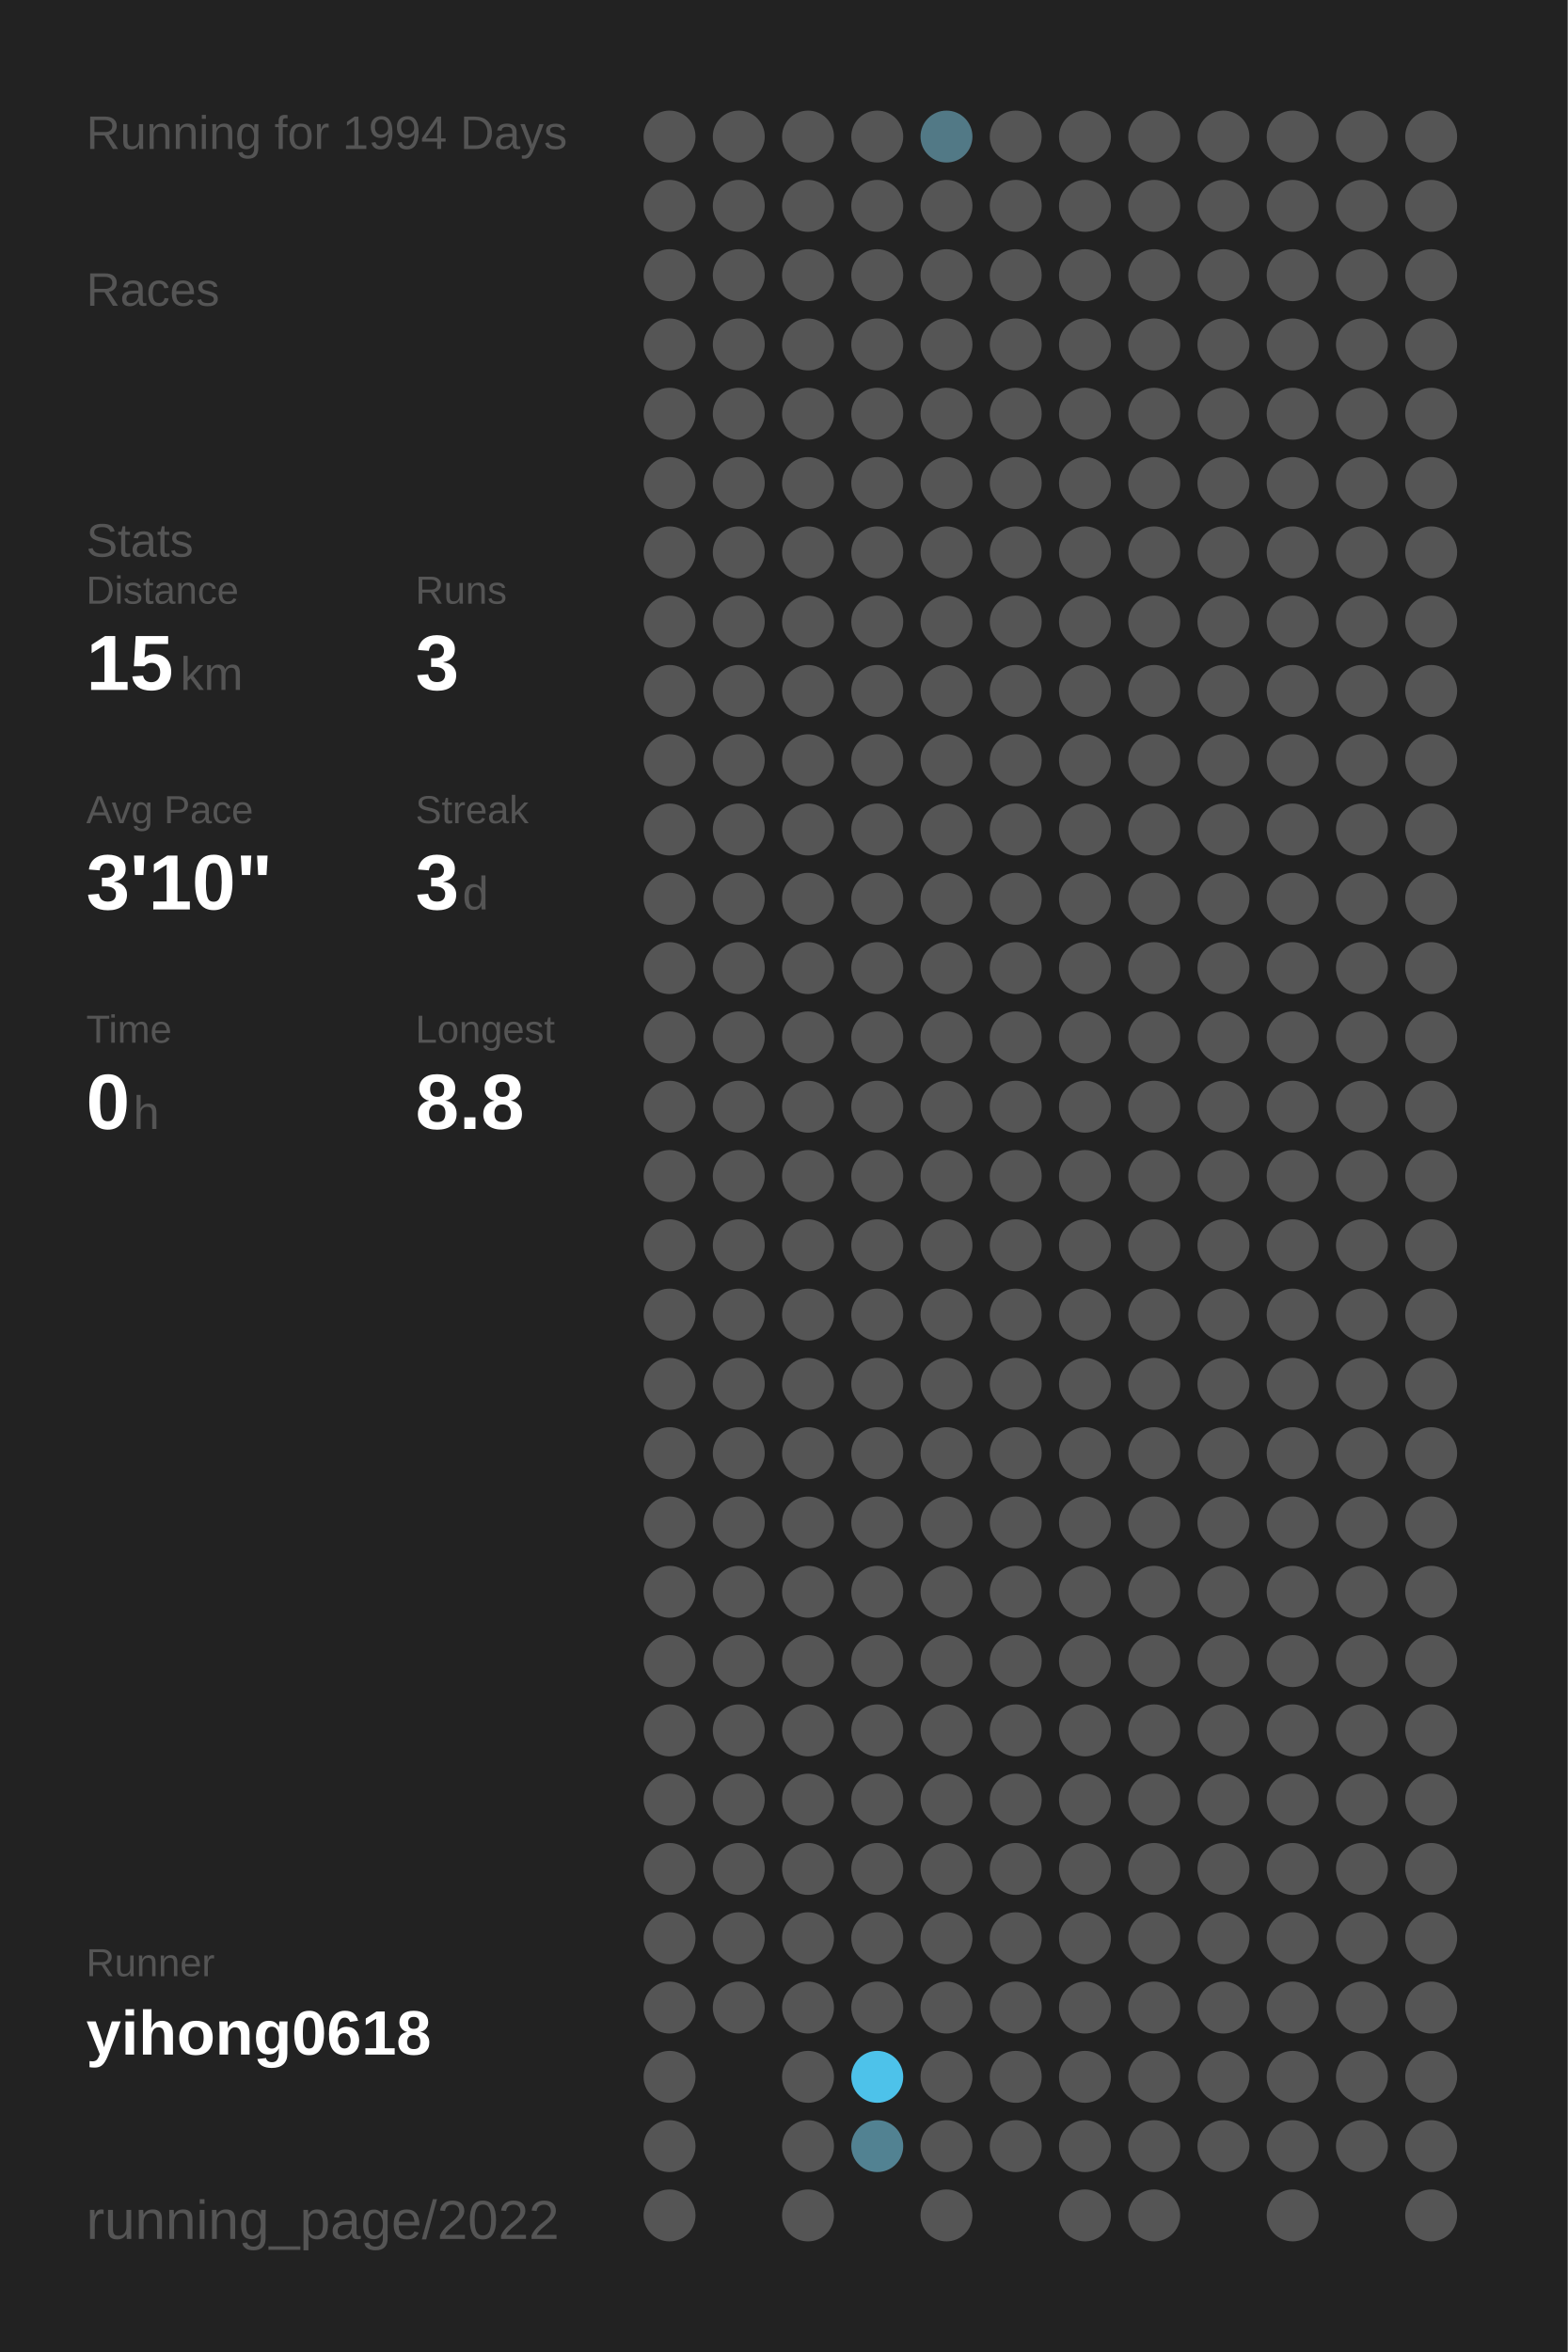
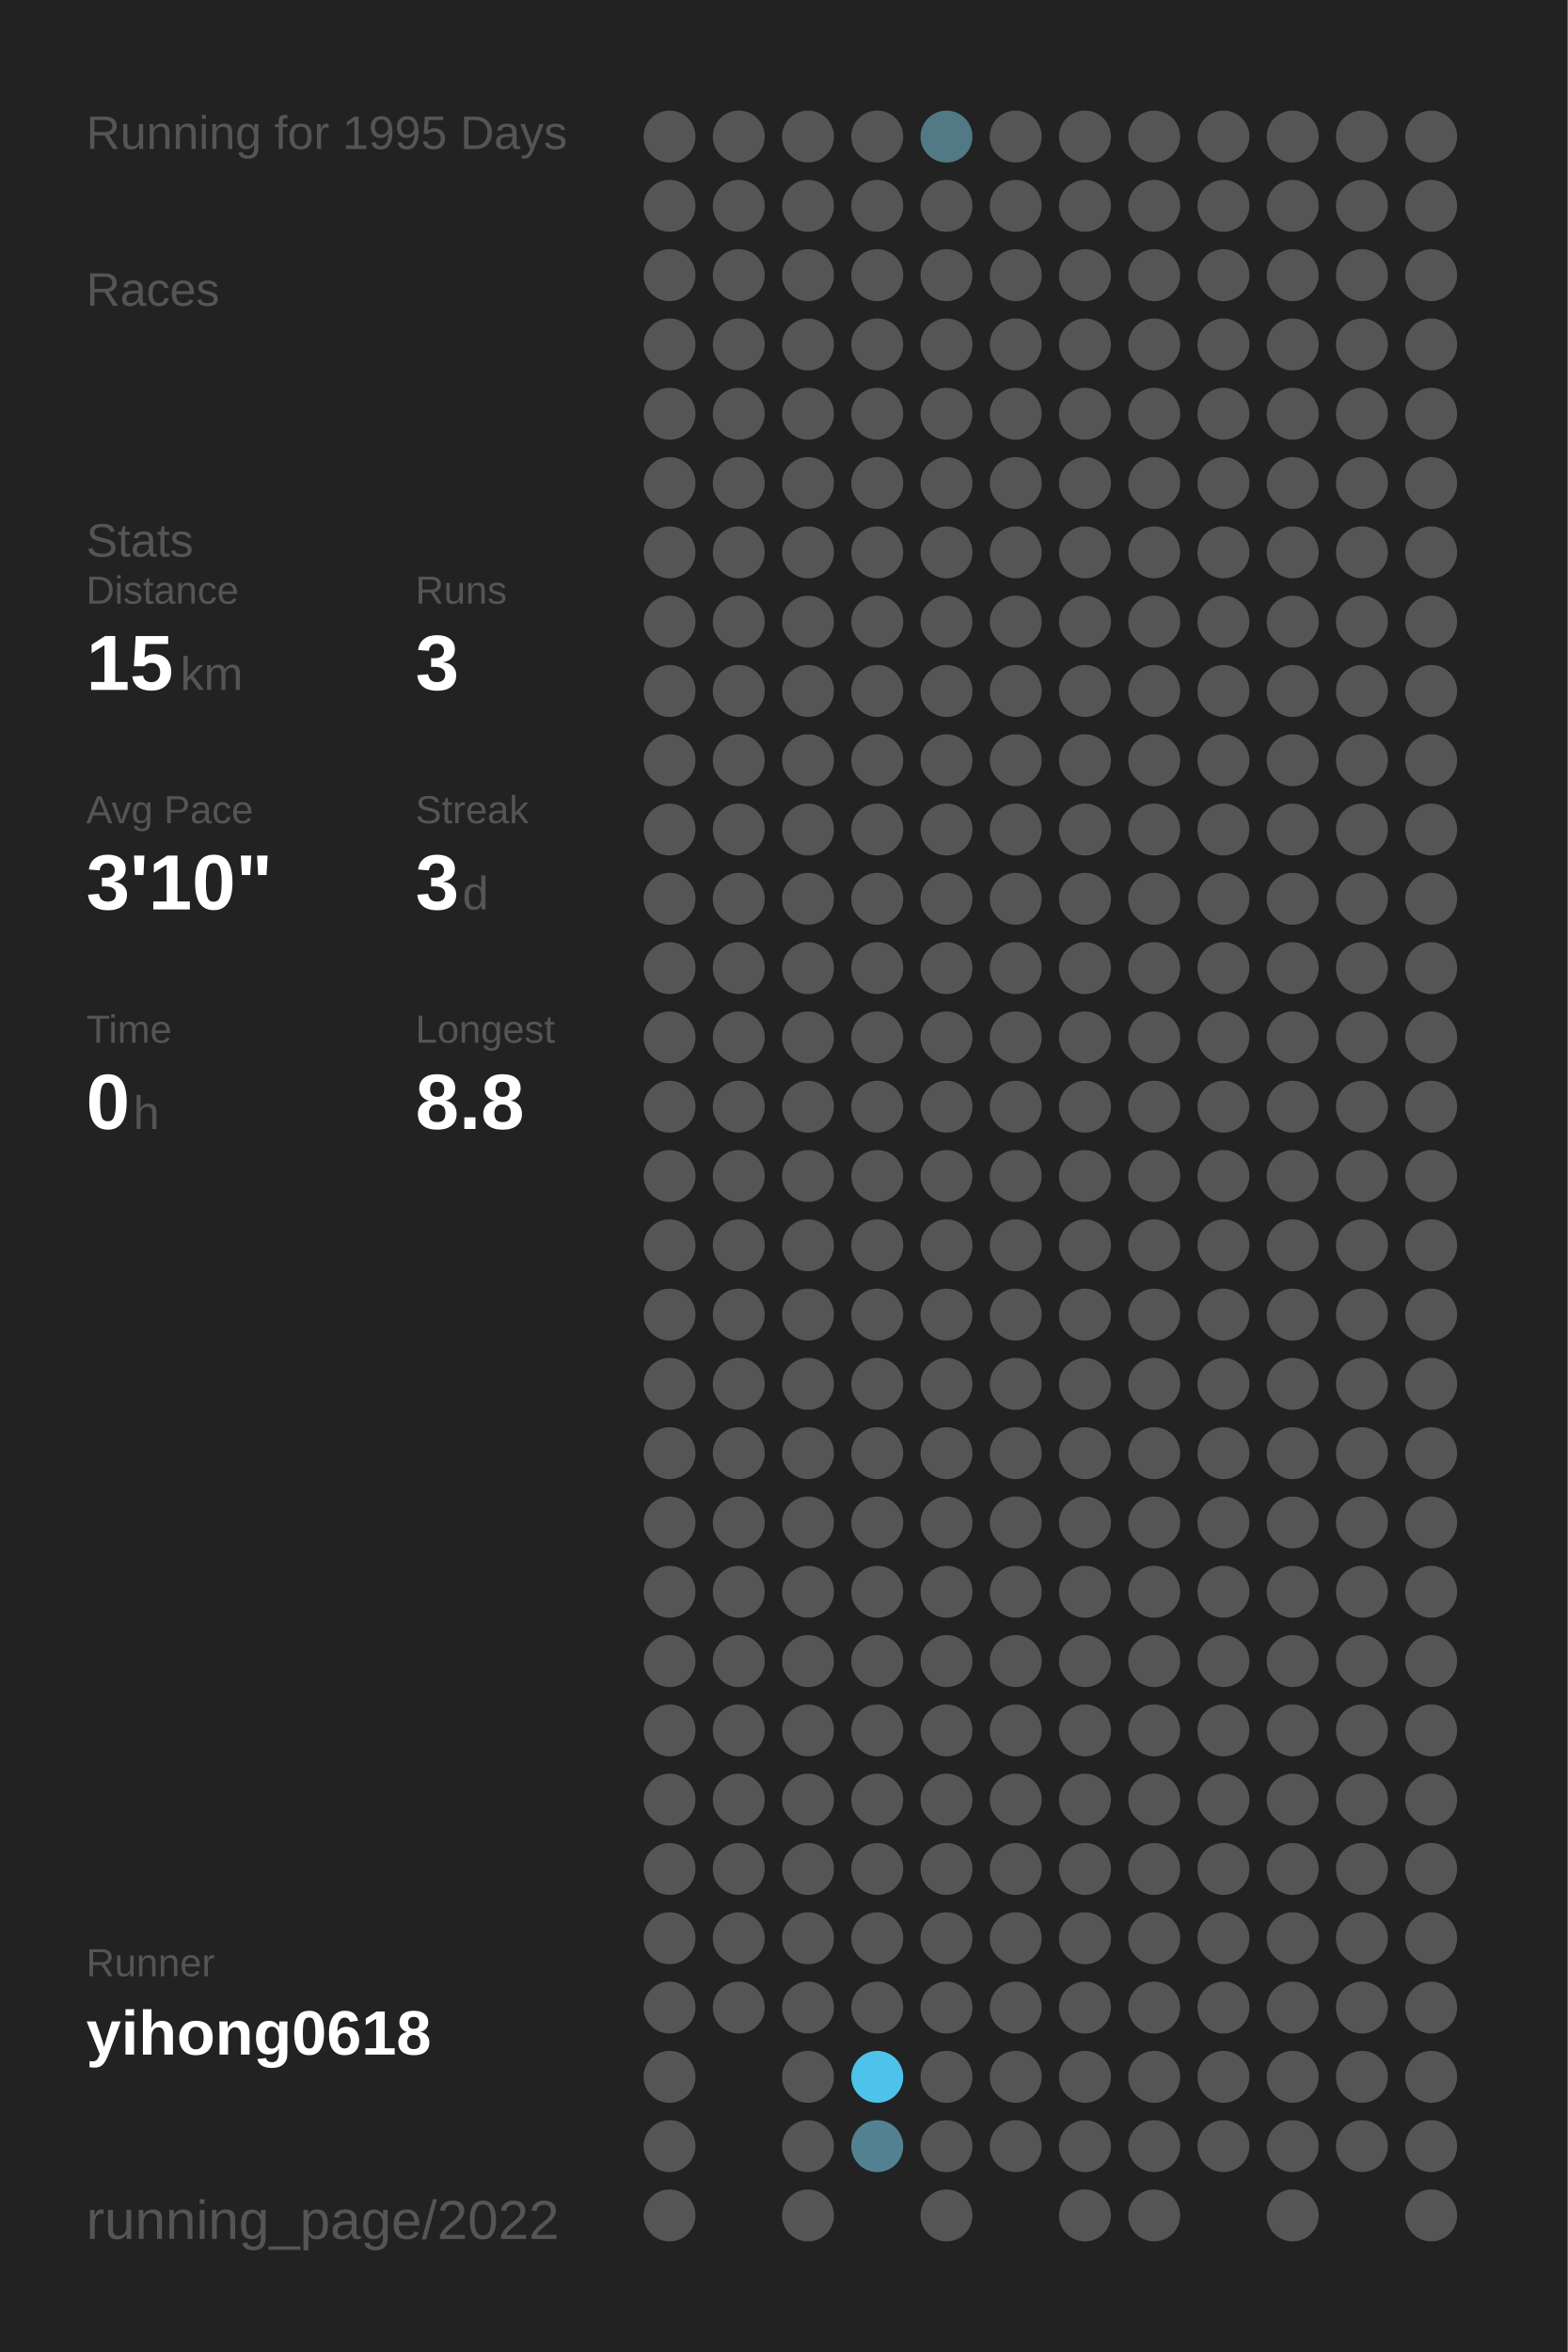
<svg xmlns="http://www.w3.org/2000/svg" baseProfile="full" height="300mm" version="1.1" viewBox="0,0,200,300" width="200mm">
  <defs />
  <rect fill="#222222" height="300" width="200" x="0" y="0" />
-   <text fill="#555555" style="font-size:6px; font-family:Arial;" x="11" y="19">Running for 1994 Days</text>
+   <text fill="#555555" style="font-size:6px; font-family:Arial;" x="11" y="19">Running for 1995 Days</text>
  <text fill="#555555" style="font-size:6px; font-family:Arial;" x="11" y="39">Races</text>
  <text fill="#555555" style="font-size:6px; font-family:Arial;" x="11" y="71">Stats</text>
  <text fill="#555555" style="font-size:5px; font-family:Arial;" x="11" y="77">Distance</text>
  <text fill="#FFFFFF" style="font-size:10px; font-family:Arial; font-weight:bold;" x="11" y="88">15</text>
  <text fill="#555555" style="font-size:6px; font-family:Arial;" x="23" y="88">km</text>
  <text fill="#555555" style="font-size:5px; font-family:Arial;" x="53" y="77">Runs</text>
  <text fill="#FFFFFF" style="font-size:10px; font-family:Arial; font-weight:bold;" x="53" y="88">3</text>
  <text fill="#555555" style="font-size:5px; font-family:Arial;" x="11" y="105">Avg Pace</text>
  <text fill="#FFFFFF" style="font-size:10px; font-family:Arial; font-weight:bold;" x="11" y="116">3'10"</text>
  <text fill="#555555" style="font-size:5px; font-family:Arial;" x="53" y="105">Streak</text>
  <text fill="#FFFFFF" style="font-size:10px; font-family:Arial; font-weight:bold;" x="53" y="116">3</text>
  <text fill="#555555" style="font-size:6px; font-family:Arial;" x="59" y="116">d</text>
  <text fill="#555555" style="font-size:5px; font-family:Arial;" x="11" y="133">Time</text>
  <text fill="#FFFFFF" style="font-size:10px; font-family:Arial; font-weight:bold;" x="11" y="144">0</text>
  <text fill="#555555" style="font-size:6px; font-family:Arial;" x="17" y="144">h</text>
  <text fill="#555555" style="font-size:5px; font-family:Arial;" x="53" y="133">Longest</text>
  <text fill="#FFFFFF" style="font-size:10px; font-family:Arial; font-weight:bold;" x="53" y="144">8.8</text>
  <text fill="#555555" style="font-size:5px; font-family:Arial;" x="11" y="252.065">Runner</text>
  <text fill="#FFFFFF" style="font-size:8px; font-family:Arial; font-weight:bold;" x="11" y="262.065">yihong0618</text>
  <text fill="#555555" style="font-size:7px; font-family:Arial;" x="11" y="285.581">running_page/2022</text>
  <circle cx="85.417" cy="17.419" fill="#555555" r="3.312" />
  <circle cx="85.417" cy="26.258" fill="#555555" r="3.312" />
  <circle cx="85.417" cy="35.097" fill="#555555" r="3.312" />
  <circle cx="85.417" cy="43.935" fill="#555555" r="3.312" />
  <circle cx="85.417" cy="52.774" fill="#555555" r="3.312" />
  <circle cx="85.417" cy="61.613" fill="#555555" r="3.312" />
  <circle cx="85.417" cy="70.452" fill="#555555" r="3.312" />
  <circle cx="85.417" cy="79.29" fill="#555555" r="3.312" />
  <circle cx="85.417" cy="88.129" fill="#555555" r="3.312" />
  <circle cx="85.417" cy="96.968" fill="#555555" r="3.312" />
  <circle cx="85.417" cy="105.806" fill="#555555" r="3.312" />
  <circle cx="85.417" cy="114.645" fill="#555555" r="3.312" />
  <circle cx="85.417" cy="123.484" fill="#555555" r="3.312" />
  <circle cx="85.417" cy="132.323" fill="#555555" r="3.312" />
  <circle cx="85.417" cy="141.161" fill="#555555" r="3.312" />
  <circle cx="85.417" cy="150" fill="#555555" r="3.312" />
  <circle cx="85.417" cy="158.839" fill="#555555" r="3.312" />
  <circle cx="85.417" cy="167.677" fill="#555555" r="3.312" />
  <circle cx="85.417" cy="176.516" fill="#555555" r="3.312" />
  <circle cx="85.417" cy="185.355" fill="#555555" r="3.312" />
  <circle cx="85.417" cy="194.194" fill="#555555" r="3.312" />
  <circle cx="85.417" cy="203.032" fill="#555555" r="3.312" />
  <circle cx="85.417" cy="211.871" fill="#555555" r="3.312" />
  <circle cx="85.417" cy="220.71" fill="#555555" r="3.312" />
  <circle cx="85.417" cy="229.548" fill="#555555" r="3.312" />
  <circle cx="85.417" cy="238.387" fill="#555555" r="3.312" />
  <circle cx="85.417" cy="247.226" fill="#555555" r="3.312" />
  <circle cx="85.417" cy="256.065" fill="#555555" r="3.312" />
  <circle cx="85.417" cy="264.903" fill="#555555" r="3.312" />
  <circle cx="85.417" cy="273.742" fill="#555555" r="3.312" />
  <circle cx="85.417" cy="282.581" fill="#555555" r="3.312" />
  <circle cx="94.25" cy="17.419" fill="#555555" r="3.312" />
  <circle cx="94.25" cy="26.258" fill="#555555" r="3.312" />
  <circle cx="94.25" cy="35.097" fill="#555555" r="3.312" />
  <circle cx="94.25" cy="43.935" fill="#555555" r="3.312" />
  <circle cx="94.25" cy="52.774" fill="#555555" r="3.312" />
  <circle cx="94.25" cy="61.613" fill="#555555" r="3.312" />
  <circle cx="94.25" cy="70.452" fill="#555555" r="3.312" />
  <circle cx="94.25" cy="79.29" fill="#555555" r="3.312" />
  <circle cx="94.25" cy="88.129" fill="#555555" r="3.312" />
  <circle cx="94.25" cy="96.968" fill="#555555" r="3.312" />
  <circle cx="94.25" cy="105.806" fill="#555555" r="3.312" />
  <circle cx="94.25" cy="114.645" fill="#555555" r="3.312" />
  <circle cx="94.25" cy="123.484" fill="#555555" r="3.312" />
  <circle cx="94.25" cy="132.323" fill="#555555" r="3.312" />
  <circle cx="94.25" cy="141.161" fill="#555555" r="3.312" />
  <circle cx="94.25" cy="150" fill="#555555" r="3.312" />
  <circle cx="94.25" cy="158.839" fill="#555555" r="3.312" />
  <circle cx="94.25" cy="167.677" fill="#555555" r="3.312" />
  <circle cx="94.25" cy="176.516" fill="#555555" r="3.312" />
  <circle cx="94.25" cy="185.355" fill="#555555" r="3.312" />
  <circle cx="94.25" cy="194.194" fill="#555555" r="3.312" />
  <circle cx="94.25" cy="203.032" fill="#555555" r="3.312" />
  <circle cx="94.25" cy="211.871" fill="#555555" r="3.312" />
  <circle cx="94.25" cy="220.71" fill="#555555" r="3.312" />
  <circle cx="94.25" cy="229.548" fill="#555555" r="3.312" />
  <circle cx="94.25" cy="238.387" fill="#555555" r="3.312" />
  <circle cx="94.25" cy="247.226" fill="#555555" r="3.312" />
  <circle cx="94.25" cy="256.065" fill="#555555" r="3.312" />
  <circle cx="103.083" cy="17.419" fill="#555555" r="3.312" />
  <circle cx="103.083" cy="26.258" fill="#555555" r="3.312" />
  <circle cx="103.083" cy="35.097" fill="#555555" r="3.312" />
  <circle cx="103.083" cy="43.935" fill="#555555" r="3.312" />
  <circle cx="103.083" cy="52.774" fill="#555555" r="3.312" />
  <circle cx="103.083" cy="61.613" fill="#555555" r="3.312" />
  <circle cx="103.083" cy="70.452" fill="#555555" r="3.312" />
  <circle cx="103.083" cy="79.29" fill="#555555" r="3.312" />
  <circle cx="103.083" cy="88.129" fill="#555555" r="3.312" />
  <circle cx="103.083" cy="96.968" fill="#555555" r="3.312" />
  <circle cx="103.083" cy="105.806" fill="#555555" r="3.312" />
  <circle cx="103.083" cy="114.645" fill="#555555" r="3.312" />
  <circle cx="103.083" cy="123.484" fill="#555555" r="3.312" />
  <circle cx="103.083" cy="132.323" fill="#555555" r="3.312" />
  <circle cx="103.083" cy="141.161" fill="#555555" r="3.312" />
  <circle cx="103.083" cy="150" fill="#555555" r="3.312" />
  <circle cx="103.083" cy="158.839" fill="#555555" r="3.312" />
  <circle cx="103.083" cy="167.677" fill="#555555" r="3.312" />
  <circle cx="103.083" cy="176.516" fill="#555555" r="3.312" />
  <circle cx="103.083" cy="185.355" fill="#555555" r="3.312" />
  <circle cx="103.083" cy="194.194" fill="#555555" r="3.312" />
  <circle cx="103.083" cy="203.032" fill="#555555" r="3.312" />
  <circle cx="103.083" cy="211.871" fill="#555555" r="3.312" />
  <circle cx="103.083" cy="220.71" fill="#555555" r="3.312" />
  <circle cx="103.083" cy="229.548" fill="#555555" r="3.312" />
  <circle cx="103.083" cy="238.387" fill="#555555" r="3.312" />
  <circle cx="103.083" cy="247.226" fill="#555555" r="3.312" />
  <circle cx="103.083" cy="256.065" fill="#555555" r="3.312" />
  <circle cx="103.083" cy="264.903" fill="#555555" r="3.312" />
  <circle cx="103.083" cy="273.742" fill="#555555" r="3.312" />
  <circle cx="103.083" cy="282.581" fill="#555555" r="3.312" />
  <circle cx="111.917" cy="17.419" fill="#555555" r="3.312" />
  <circle cx="111.917" cy="26.258" fill="#555555" r="3.312" />
  <circle cx="111.917" cy="35.097" fill="#555555" r="3.312" />
  <circle cx="111.917" cy="43.935" fill="#555555" r="3.312" />
  <circle cx="111.917" cy="52.774" fill="#555555" r="3.312" />
  <circle cx="111.917" cy="61.613" fill="#555555" r="3.312" />
  <circle cx="111.917" cy="70.452" fill="#555555" r="3.312" />
  <circle cx="111.917" cy="79.29" fill="#555555" r="3.312" />
  <circle cx="111.917" cy="88.129" fill="#555555" r="3.312" />
  <circle cx="111.917" cy="96.968" fill="#555555" r="3.312" />
  <circle cx="111.917" cy="105.806" fill="#555555" r="3.312" />
  <circle cx="111.917" cy="114.645" fill="#555555" r="3.312" />
  <circle cx="111.917" cy="123.484" fill="#555555" r="3.312" />
  <circle cx="111.917" cy="132.323" fill="#555555" r="3.312" />
  <circle cx="111.917" cy="141.161" fill="#555555" r="3.312" />
  <circle cx="111.917" cy="150" fill="#555555" r="3.312" />
  <circle cx="111.917" cy="158.839" fill="#555555" r="3.312" />
  <circle cx="111.917" cy="167.677" fill="#555555" r="3.312" />
  <circle cx="111.917" cy="176.516" fill="#555555" r="3.312" />
  <circle cx="111.917" cy="185.355" fill="#555555" r="3.312" />
  <circle cx="111.917" cy="194.194" fill="#555555" r="3.312" />
  <circle cx="111.917" cy="203.032" fill="#555555" r="3.312" />
  <circle cx="111.917" cy="211.871" fill="#555555" r="3.312" />
  <circle cx="111.917" cy="220.71" fill="#555555" r="3.312" />
  <circle cx="111.917" cy="229.548" fill="#555555" r="3.312" />
  <circle cx="111.917" cy="238.387" fill="#555555" r="3.312" />
  <circle cx="111.917" cy="247.226" fill="#555555" r="3.312" />
  <circle cx="111.917" cy="256.065" fill="#555555" r="3.312" />
  <circle cx="111.917" cy="264.903" fill="#4dc2ea" r="3.312" />
  <circle cx="111.917" cy="273.742" fill="#528292" r="3.312" />
  <circle cx="120.75" cy="17.419" fill="#527986" r="3.312" />
  <circle cx="120.75" cy="26.258" fill="#555555" r="3.312" />
  <circle cx="120.75" cy="35.097" fill="#555555" r="3.312" />
  <circle cx="120.75" cy="43.935" fill="#555555" r="3.312" />
  <circle cx="120.75" cy="52.774" fill="#555555" r="3.312" />
  <circle cx="120.75" cy="61.613" fill="#555555" r="3.312" />
  <circle cx="120.75" cy="70.452" fill="#555555" r="3.312" />
  <circle cx="120.75" cy="79.29" fill="#555555" r="3.312" />
  <circle cx="120.75" cy="88.129" fill="#555555" r="3.312" />
  <circle cx="120.75" cy="96.968" fill="#555555" r="3.312" />
  <circle cx="120.75" cy="105.806" fill="#555555" r="3.312" />
  <circle cx="120.75" cy="114.645" fill="#555555" r="3.312" />
  <circle cx="120.75" cy="123.484" fill="#555555" r="3.312" />
  <circle cx="120.75" cy="132.323" fill="#555555" r="3.312" />
  <circle cx="120.75" cy="141.161" fill="#555555" r="3.312" />
  <circle cx="120.75" cy="150" fill="#555555" r="3.312" />
  <circle cx="120.75" cy="158.839" fill="#555555" r="3.312" />
  <circle cx="120.75" cy="167.677" fill="#555555" r="3.312" />
  <circle cx="120.75" cy="176.516" fill="#555555" r="3.312" />
  <circle cx="120.75" cy="185.355" fill="#555555" r="3.312" />
  <circle cx="120.75" cy="194.194" fill="#555555" r="3.312" />
  <circle cx="120.75" cy="203.032" fill="#555555" r="3.312" />
  <circle cx="120.75" cy="211.871" fill="#555555" r="3.312" />
  <circle cx="120.75" cy="220.71" fill="#555555" r="3.312" />
  <circle cx="120.75" cy="229.548" fill="#555555" r="3.312" />
  <circle cx="120.75" cy="238.387" fill="#555555" r="3.312" />
  <circle cx="120.75" cy="247.226" fill="#555555" r="3.312" />
  <circle cx="120.75" cy="256.065" fill="#555555" r="3.312" />
  <circle cx="120.75" cy="264.903" fill="#555555" r="3.312" />
  <circle cx="120.75" cy="273.742" fill="#555555" r="3.312" />
  <circle cx="120.75" cy="282.581" fill="#555555" r="3.312" />
  <circle cx="129.583" cy="17.419" fill="#555555" r="3.312" />
  <circle cx="129.583" cy="26.258" fill="#555555" r="3.312" />
  <circle cx="129.583" cy="35.097" fill="#555555" r="3.312" />
  <circle cx="129.583" cy="43.935" fill="#555555" r="3.312" />
  <circle cx="129.583" cy="52.774" fill="#555555" r="3.312" />
  <circle cx="129.583" cy="61.613" fill="#555555" r="3.312" />
  <circle cx="129.583" cy="70.452" fill="#555555" r="3.312" />
  <circle cx="129.583" cy="79.29" fill="#555555" r="3.312" />
  <circle cx="129.583" cy="88.129" fill="#555555" r="3.312" />
  <circle cx="129.583" cy="96.968" fill="#555555" r="3.312" />
  <circle cx="129.583" cy="105.806" fill="#555555" r="3.312" />
  <circle cx="129.583" cy="114.645" fill="#555555" r="3.312" />
  <circle cx="129.583" cy="123.484" fill="#555555" r="3.312" />
  <circle cx="129.583" cy="132.323" fill="#555555" r="3.312" />
  <circle cx="129.583" cy="141.161" fill="#555555" r="3.312" />
  <circle cx="129.583" cy="150" fill="#555555" r="3.312" />
  <circle cx="129.583" cy="158.839" fill="#555555" r="3.312" />
  <circle cx="129.583" cy="167.677" fill="#555555" r="3.312" />
  <circle cx="129.583" cy="176.516" fill="#555555" r="3.312" />
  <circle cx="129.583" cy="185.355" fill="#555555" r="3.312" />
  <circle cx="129.583" cy="194.194" fill="#555555" r="3.312" />
  <circle cx="129.583" cy="203.032" fill="#555555" r="3.312" />
  <circle cx="129.583" cy="211.871" fill="#555555" r="3.312" />
  <circle cx="129.583" cy="220.71" fill="#555555" r="3.312" />
  <circle cx="129.583" cy="229.548" fill="#555555" r="3.312" />
  <circle cx="129.583" cy="238.387" fill="#555555" r="3.312" />
  <circle cx="129.583" cy="247.226" fill="#555555" r="3.312" />
  <circle cx="129.583" cy="256.065" fill="#555555" r="3.312" />
  <circle cx="129.583" cy="264.903" fill="#555555" r="3.312" />
  <circle cx="129.583" cy="273.742" fill="#555555" r="3.312" />
  <circle cx="138.417" cy="17.419" fill="#555555" r="3.312" />
  <circle cx="138.417" cy="26.258" fill="#555555" r="3.312" />
  <circle cx="138.417" cy="35.097" fill="#555555" r="3.312" />
  <circle cx="138.417" cy="43.935" fill="#555555" r="3.312" />
  <circle cx="138.417" cy="52.774" fill="#555555" r="3.312" />
  <circle cx="138.417" cy="61.613" fill="#555555" r="3.312" />
  <circle cx="138.417" cy="70.452" fill="#555555" r="3.312" />
  <circle cx="138.417" cy="79.29" fill="#555555" r="3.312" />
  <circle cx="138.417" cy="88.129" fill="#555555" r="3.312" />
  <circle cx="138.417" cy="96.968" fill="#555555" r="3.312" />
  <circle cx="138.417" cy="105.806" fill="#555555" r="3.312" />
  <circle cx="138.417" cy="114.645" fill="#555555" r="3.312" />
  <circle cx="138.417" cy="123.484" fill="#555555" r="3.312" />
  <circle cx="138.417" cy="132.323" fill="#555555" r="3.312" />
  <circle cx="138.417" cy="141.161" fill="#555555" r="3.312" />
  <circle cx="138.417" cy="150" fill="#555555" r="3.312" />
  <circle cx="138.417" cy="158.839" fill="#555555" r="3.312" />
  <circle cx="138.417" cy="167.677" fill="#555555" r="3.312" />
  <circle cx="138.417" cy="176.516" fill="#555555" r="3.312" />
  <circle cx="138.417" cy="185.355" fill="#555555" r="3.312" />
  <circle cx="138.417" cy="194.194" fill="#555555" r="3.312" />
  <circle cx="138.417" cy="203.032" fill="#555555" r="3.312" />
  <circle cx="138.417" cy="211.871" fill="#555555" r="3.312" />
  <circle cx="138.417" cy="220.71" fill="#555555" r="3.312" />
  <circle cx="138.417" cy="229.548" fill="#555555" r="3.312" />
  <circle cx="138.417" cy="238.387" fill="#555555" r="3.312" />
  <circle cx="138.417" cy="247.226" fill="#555555" r="3.312" />
  <circle cx="138.417" cy="256.065" fill="#555555" r="3.312" />
  <circle cx="138.417" cy="264.903" fill="#555555" r="3.312" />
  <circle cx="138.417" cy="273.742" fill="#555555" r="3.312" />
  <circle cx="138.417" cy="282.581" fill="#555555" r="3.312" />
  <circle cx="147.25" cy="17.419" fill="#555555" r="3.312" />
  <circle cx="147.25" cy="26.258" fill="#555555" r="3.312" />
  <circle cx="147.25" cy="35.097" fill="#555555" r="3.312" />
  <circle cx="147.25" cy="43.935" fill="#555555" r="3.312" />
  <circle cx="147.25" cy="52.774" fill="#555555" r="3.312" />
  <circle cx="147.25" cy="61.613" fill="#555555" r="3.312" />
  <circle cx="147.25" cy="70.452" fill="#555555" r="3.312" />
  <circle cx="147.25" cy="79.29" fill="#555555" r="3.312" />
  <circle cx="147.25" cy="88.129" fill="#555555" r="3.312" />
  <circle cx="147.25" cy="96.968" fill="#555555" r="3.312" />
  <circle cx="147.25" cy="105.806" fill="#555555" r="3.312" />
  <circle cx="147.25" cy="114.645" fill="#555555" r="3.312" />
  <circle cx="147.25" cy="123.484" fill="#555555" r="3.312" />
  <circle cx="147.25" cy="132.323" fill="#555555" r="3.312" />
  <circle cx="147.25" cy="141.161" fill="#555555" r="3.312" />
  <circle cx="147.25" cy="150" fill="#555555" r="3.312" />
  <circle cx="147.25" cy="158.839" fill="#555555" r="3.312" />
  <circle cx="147.25" cy="167.677" fill="#555555" r="3.312" />
  <circle cx="147.25" cy="176.516" fill="#555555" r="3.312" />
  <circle cx="147.25" cy="185.355" fill="#555555" r="3.312" />
  <circle cx="147.25" cy="194.194" fill="#555555" r="3.312" />
  <circle cx="147.25" cy="203.032" fill="#555555" r="3.312" />
  <circle cx="147.25" cy="211.871" fill="#555555" r="3.312" />
  <circle cx="147.25" cy="220.71" fill="#555555" r="3.312" />
  <circle cx="147.25" cy="229.548" fill="#555555" r="3.312" />
  <circle cx="147.25" cy="238.387" fill="#555555" r="3.312" />
  <circle cx="147.25" cy="247.226" fill="#555555" r="3.312" />
  <circle cx="147.25" cy="256.065" fill="#555555" r="3.312" />
  <circle cx="147.25" cy="264.903" fill="#555555" r="3.312" />
  <circle cx="147.25" cy="273.742" fill="#555555" r="3.312" />
  <circle cx="147.25" cy="282.581" fill="#555555" r="3.312" />
  <circle cx="156.083" cy="17.419" fill="#555555" r="3.312" />
  <circle cx="156.083" cy="26.258" fill="#555555" r="3.312" />
  <circle cx="156.083" cy="35.097" fill="#555555" r="3.312" />
  <circle cx="156.083" cy="43.935" fill="#555555" r="3.312" />
  <circle cx="156.083" cy="52.774" fill="#555555" r="3.312" />
  <circle cx="156.083" cy="61.613" fill="#555555" r="3.312" />
  <circle cx="156.083" cy="70.452" fill="#555555" r="3.312" />
  <circle cx="156.083" cy="79.29" fill="#555555" r="3.312" />
  <circle cx="156.083" cy="88.129" fill="#555555" r="3.312" />
  <circle cx="156.083" cy="96.968" fill="#555555" r="3.312" />
  <circle cx="156.083" cy="105.806" fill="#555555" r="3.312" />
  <circle cx="156.083" cy="114.645" fill="#555555" r="3.312" />
  <circle cx="156.083" cy="123.484" fill="#555555" r="3.312" />
  <circle cx="156.083" cy="132.323" fill="#555555" r="3.312" />
  <circle cx="156.083" cy="141.161" fill="#555555" r="3.312" />
  <circle cx="156.083" cy="150" fill="#555555" r="3.312" />
  <circle cx="156.083" cy="158.839" fill="#555555" r="3.312" />
  <circle cx="156.083" cy="167.677" fill="#555555" r="3.312" />
  <circle cx="156.083" cy="176.516" fill="#555555" r="3.312" />
  <circle cx="156.083" cy="185.355" fill="#555555" r="3.312" />
  <circle cx="156.083" cy="194.194" fill="#555555" r="3.312" />
  <circle cx="156.083" cy="203.032" fill="#555555" r="3.312" />
  <circle cx="156.083" cy="211.871" fill="#555555" r="3.312" />
  <circle cx="156.083" cy="220.71" fill="#555555" r="3.312" />
  <circle cx="156.083" cy="229.548" fill="#555555" r="3.312" />
  <circle cx="156.083" cy="238.387" fill="#555555" r="3.312" />
  <circle cx="156.083" cy="247.226" fill="#555555" r="3.312" />
  <circle cx="156.083" cy="256.065" fill="#555555" r="3.312" />
  <circle cx="156.083" cy="264.903" fill="#555555" r="3.312" />
  <circle cx="156.083" cy="273.742" fill="#555555" r="3.312" />
  <circle cx="164.917" cy="17.419" fill="#555555" r="3.312" />
  <circle cx="164.917" cy="26.258" fill="#555555" r="3.312" />
  <circle cx="164.917" cy="35.097" fill="#555555" r="3.312" />
  <circle cx="164.917" cy="43.935" fill="#555555" r="3.312" />
  <circle cx="164.917" cy="52.774" fill="#555555" r="3.312" />
  <circle cx="164.917" cy="61.613" fill="#555555" r="3.312" />
  <circle cx="164.917" cy="70.452" fill="#555555" r="3.312" />
  <circle cx="164.917" cy="79.29" fill="#555555" r="3.312" />
  <circle cx="164.917" cy="88.129" fill="#555555" r="3.312" />
  <circle cx="164.917" cy="96.968" fill="#555555" r="3.312" />
  <circle cx="164.917" cy="105.806" fill="#555555" r="3.312" />
  <circle cx="164.917" cy="114.645" fill="#555555" r="3.312" />
  <circle cx="164.917" cy="123.484" fill="#555555" r="3.312" />
  <circle cx="164.917" cy="132.323" fill="#555555" r="3.312" />
  <circle cx="164.917" cy="141.161" fill="#555555" r="3.312" />
  <circle cx="164.917" cy="150" fill="#555555" r="3.312" />
  <circle cx="164.917" cy="158.839" fill="#555555" r="3.312" />
  <circle cx="164.917" cy="167.677" fill="#555555" r="3.312" />
  <circle cx="164.917" cy="176.516" fill="#555555" r="3.312" />
  <circle cx="164.917" cy="185.355" fill="#555555" r="3.312" />
  <circle cx="164.917" cy="194.194" fill="#555555" r="3.312" />
  <circle cx="164.917" cy="203.032" fill="#555555" r="3.312" />
  <circle cx="164.917" cy="211.871" fill="#555555" r="3.312" />
  <circle cx="164.917" cy="220.71" fill="#555555" r="3.312" />
  <circle cx="164.917" cy="229.548" fill="#555555" r="3.312" />
  <circle cx="164.917" cy="238.387" fill="#555555" r="3.312" />
  <circle cx="164.917" cy="247.226" fill="#555555" r="3.312" />
  <circle cx="164.917" cy="256.065" fill="#555555" r="3.312" />
  <circle cx="164.917" cy="264.903" fill="#555555" r="3.312" />
  <circle cx="164.917" cy="273.742" fill="#555555" r="3.312" />
  <circle cx="164.917" cy="282.581" fill="#555555" r="3.312" />
  <circle cx="173.75" cy="17.419" fill="#555555" r="3.312" />
  <circle cx="173.75" cy="26.258" fill="#555555" r="3.312" />
  <circle cx="173.75" cy="35.097" fill="#555555" r="3.312" />
  <circle cx="173.75" cy="43.935" fill="#555555" r="3.312" />
  <circle cx="173.75" cy="52.774" fill="#555555" r="3.312" />
  <circle cx="173.75" cy="61.613" fill="#555555" r="3.312" />
  <circle cx="173.75" cy="70.452" fill="#555555" r="3.312" />
  <circle cx="173.75" cy="79.29" fill="#555555" r="3.312" />
  <circle cx="173.75" cy="88.129" fill="#555555" r="3.312" />
  <circle cx="173.75" cy="96.968" fill="#555555" r="3.312" />
  <circle cx="173.75" cy="105.806" fill="#555555" r="3.312" />
  <circle cx="173.75" cy="114.645" fill="#555555" r="3.312" />
  <circle cx="173.75" cy="123.484" fill="#555555" r="3.312" />
  <circle cx="173.75" cy="132.323" fill="#555555" r="3.312" />
  <circle cx="173.75" cy="141.161" fill="#555555" r="3.312" />
  <circle cx="173.75" cy="150" fill="#555555" r="3.312" />
  <circle cx="173.75" cy="158.839" fill="#555555" r="3.312" />
  <circle cx="173.75" cy="167.677" fill="#555555" r="3.312" />
  <circle cx="173.75" cy="176.516" fill="#555555" r="3.312" />
  <circle cx="173.75" cy="185.355" fill="#555555" r="3.312" />
  <circle cx="173.75" cy="194.194" fill="#555555" r="3.312" />
  <circle cx="173.75" cy="203.032" fill="#555555" r="3.312" />
  <circle cx="173.75" cy="211.871" fill="#555555" r="3.312" />
  <circle cx="173.75" cy="220.71" fill="#555555" r="3.312" />
  <circle cx="173.75" cy="229.548" fill="#555555" r="3.312" />
  <circle cx="173.75" cy="238.387" fill="#555555" r="3.312" />
  <circle cx="173.75" cy="247.226" fill="#555555" r="3.312" />
  <circle cx="173.75" cy="256.065" fill="#555555" r="3.312" />
  <circle cx="173.75" cy="264.903" fill="#555555" r="3.312" />
  <circle cx="173.75" cy="273.742" fill="#555555" r="3.312" />
  <circle cx="182.583" cy="17.419" fill="#555555" r="3.312" />
  <circle cx="182.583" cy="26.258" fill="#555555" r="3.312" />
  <circle cx="182.583" cy="35.097" fill="#555555" r="3.312" />
  <circle cx="182.583" cy="43.935" fill="#555555" r="3.312" />
  <circle cx="182.583" cy="52.774" fill="#555555" r="3.312" />
  <circle cx="182.583" cy="61.613" fill="#555555" r="3.312" />
  <circle cx="182.583" cy="70.452" fill="#555555" r="3.312" />
  <circle cx="182.583" cy="79.29" fill="#555555" r="3.312" />
  <circle cx="182.583" cy="88.129" fill="#555555" r="3.312" />
  <circle cx="182.583" cy="96.968" fill="#555555" r="3.312" />
  <circle cx="182.583" cy="105.806" fill="#555555" r="3.312" />
  <circle cx="182.583" cy="114.645" fill="#555555" r="3.312" />
  <circle cx="182.583" cy="123.484" fill="#555555" r="3.312" />
  <circle cx="182.583" cy="132.323" fill="#555555" r="3.312" />
  <circle cx="182.583" cy="141.161" fill="#555555" r="3.312" />
  <circle cx="182.583" cy="150" fill="#555555" r="3.312" />
  <circle cx="182.583" cy="158.839" fill="#555555" r="3.312" />
  <circle cx="182.583" cy="167.677" fill="#555555" r="3.312" />
  <circle cx="182.583" cy="176.516" fill="#555555" r="3.312" />
  <circle cx="182.583" cy="185.355" fill="#555555" r="3.312" />
  <circle cx="182.583" cy="194.194" fill="#555555" r="3.312" />
  <circle cx="182.583" cy="203.032" fill="#555555" r="3.312" />
  <circle cx="182.583" cy="211.871" fill="#555555" r="3.312" />
  <circle cx="182.583" cy="220.71" fill="#555555" r="3.312" />
  <circle cx="182.583" cy="229.548" fill="#555555" r="3.312" />
  <circle cx="182.583" cy="238.387" fill="#555555" r="3.312" />
  <circle cx="182.583" cy="247.226" fill="#555555" r="3.312" />
  <circle cx="182.583" cy="256.065" fill="#555555" r="3.312" />
  <circle cx="182.583" cy="264.903" fill="#555555" r="3.312" />
  <circle cx="182.583" cy="273.742" fill="#555555" r="3.312" />
  <circle cx="182.583" cy="282.581" fill="#555555" r="3.312" />
</svg>
